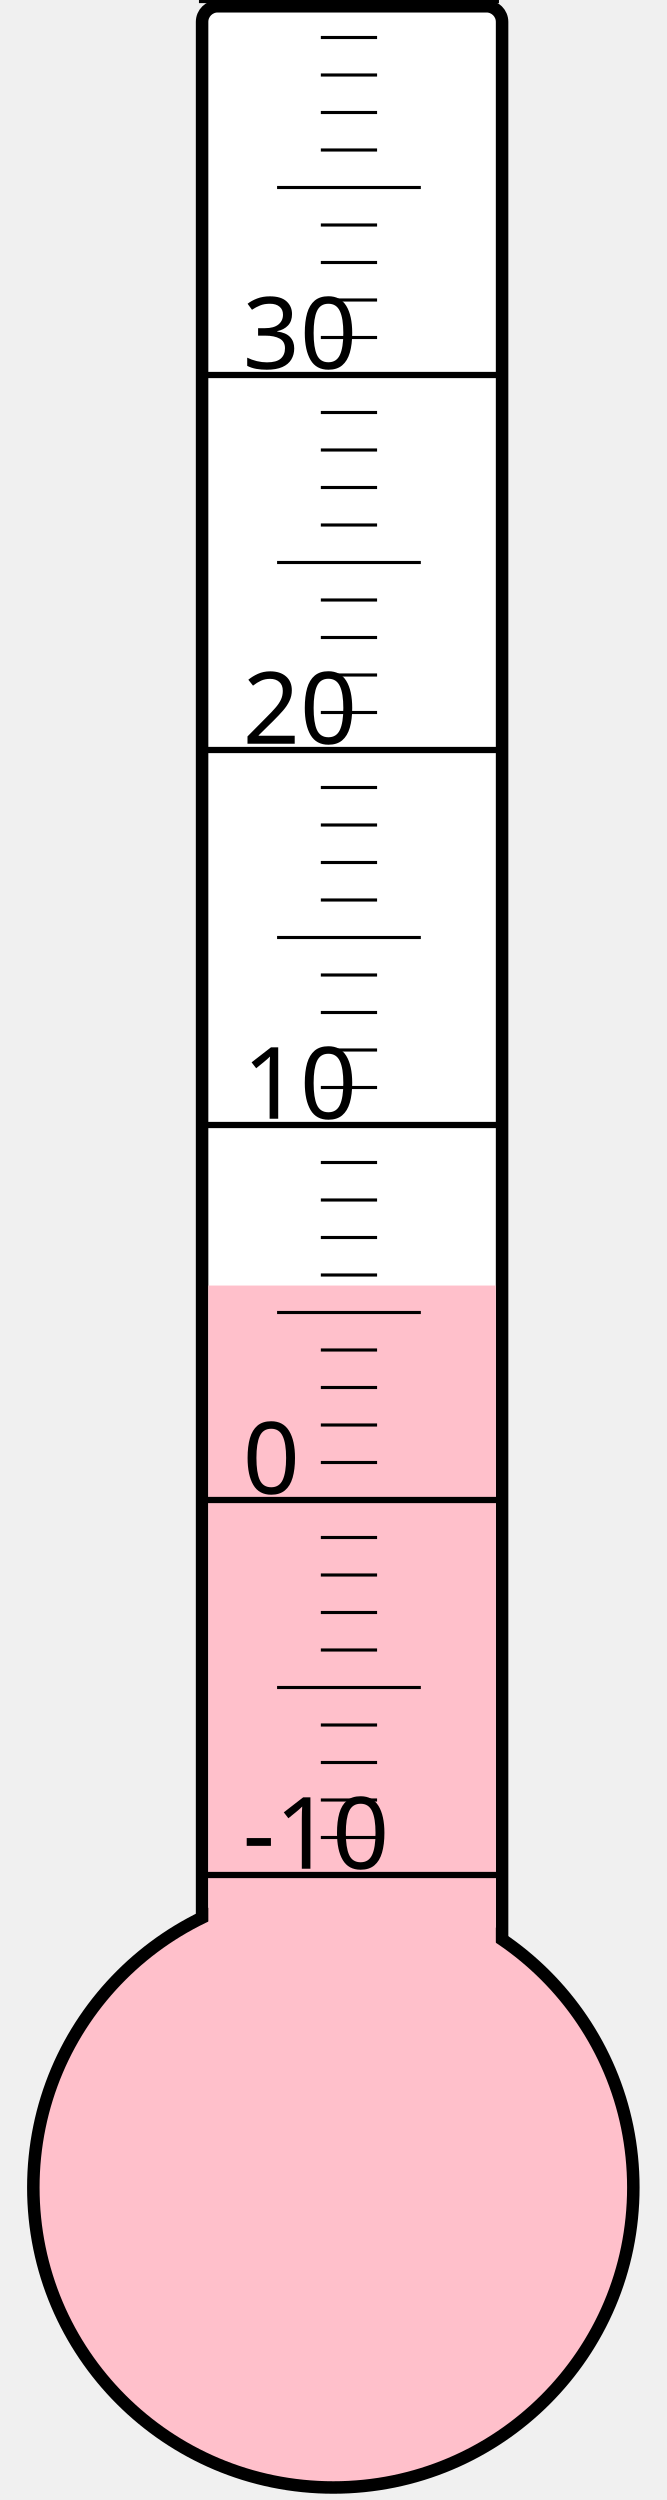
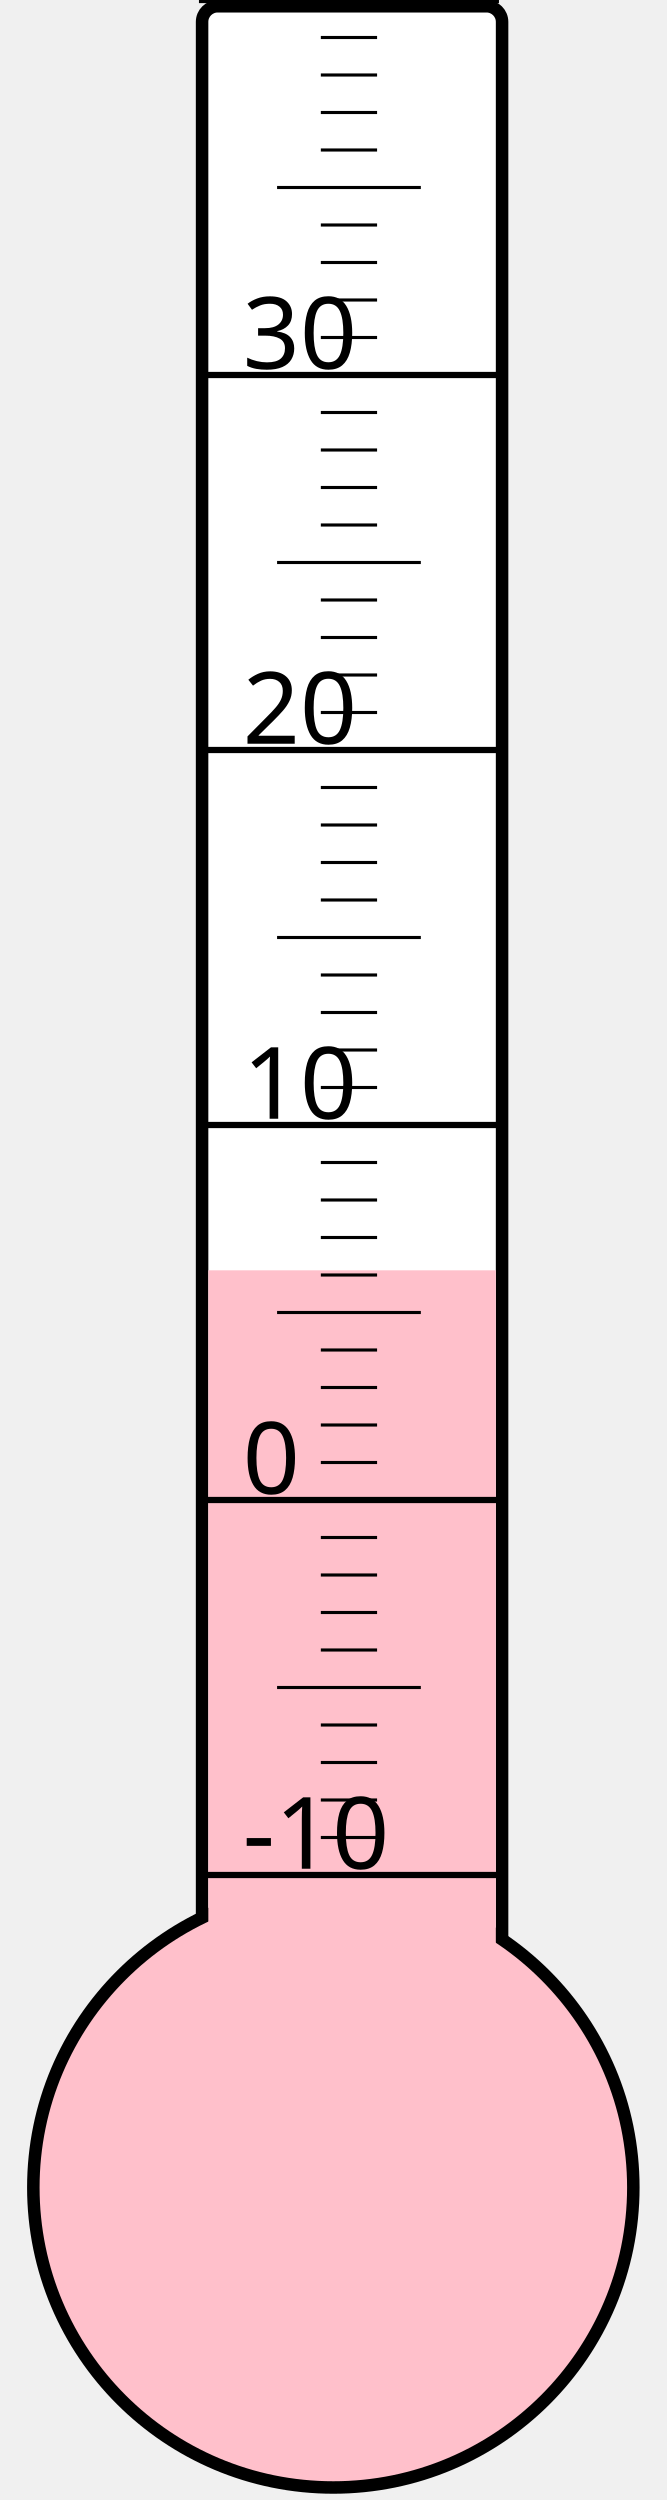
<svg xmlns="http://www.w3.org/2000/svg" width="40px" height="150px" viewBox="0 0 200 800">
  <rect width="200" height="800" x="0" y="0" style="fill: #ffffeb; fill-opacity: 0;" />
  <rect width="96" height="680" x="58" y="2" rx="5" ry="5" style="fill: white; fill-opacity: 1; stroke: black; stroke-width: 4;" />
  <circle cx="100" cy="700" r="96" style="fill: pink; stroke: black; stroke-width: 4;" />
-   <rect width="92" height="288.625" x="60" y="411.375" style="fill: pink; fill-opacity: 1; stroke-width: 0;" />
+   <rect width="92" height="293.5" x="60" y="406.5" style="fill: pink; fill-opacity: 1; stroke-width: 0;" />
  <text x="71" y="598" style="font-family: sans-serif; font-size: 24pt;">-10</text>
  <text x="71" y="478" style="font-family: sans-serif; font-size: 24pt;">0</text>
  <text x="71" y="358" style="font-family: sans-serif; font-size: 24pt;">10</text>
  <text x="71" y="238" style="font-family: sans-serif; font-size: 24pt;">20</text>
  <text x="71" y="118" style="font-family: sans-serif; font-size: 24pt;">30</text>
  <g style="stroke: black;">
    <line x1="57" y1="600" x2="153" y2="600" style="stroke-width: 2;" />
    <line x1="96" y1="588" x2="114" y2="588" style="stroke-width: 1;" />
    <line x1="96" y1="576" x2="114" y2="576" style="stroke-width: 1;" />
    <line x1="96" y1="564" x2="114" y2="564" style="stroke-width: 1;" />
    <line x1="96" y1="552" x2="114" y2="552" style="stroke-width: 1;" />
    <line x1="82" y1="540" x2="128" y2="540" style="stroke-width: 1;" />
    <line x1="96" y1="528" x2="114" y2="528" style="stroke-width: 1;" />
    <line x1="96" y1="516" x2="114" y2="516" style="stroke-width: 1;" />
    <line x1="96" y1="504" x2="114" y2="504" style="stroke-width: 1;" />
    <line x1="96" y1="492" x2="114" y2="492" style="stroke-width: 1;" />
    <line x1="57" y1="480" x2="153" y2="480" style="stroke-width: 2;" />
    <line x1="96" y1="468" x2="114" y2="468" style="stroke-width: 1;" />
    <line x1="96" y1="456" x2="114" y2="456" style="stroke-width: 1;" />
    <line x1="96" y1="444" x2="114" y2="444" style="stroke-width: 1;" />
    <line x1="96" y1="432" x2="114" y2="432" style="stroke-width: 1;" />
    <line x1="82" y1="420" x2="128" y2="420" style="stroke-width: 1;" />
    <line x1="96" y1="408" x2="114" y2="408" style="stroke-width: 1;" />
    <line x1="96" y1="396" x2="114" y2="396" style="stroke-width: 1;" />
    <line x1="96" y1="384" x2="114" y2="384" style="stroke-width: 1;" />
    <line x1="96" y1="372" x2="114" y2="372" style="stroke-width: 1;" />
    <line x1="57" y1="360" x2="153" y2="360" style="stroke-width: 2;" />
    <line x1="96" y1="348" x2="114" y2="348" style="stroke-width: 1;" />
    <line x1="96" y1="336" x2="114" y2="336" style="stroke-width: 1;" />
    <line x1="96" y1="324" x2="114" y2="324" style="stroke-width: 1;" />
    <line x1="96" y1="312" x2="114" y2="312" style="stroke-width: 1;" />
    <line x1="82" y1="300" x2="128" y2="300" style="stroke-width: 1;" />
    <line x1="96" y1="288" x2="114" y2="288" style="stroke-width: 1;" />
    <line x1="96" y1="276" x2="114" y2="276" style="stroke-width: 1;" />
    <line x1="96" y1="264" x2="114" y2="264" style="stroke-width: 1;" />
    <line x1="96" y1="252" x2="114" y2="252" style="stroke-width: 1;" />
    <line x1="57" y1="240" x2="153" y2="240" style="stroke-width: 2;" />
    <line x1="96" y1="228" x2="114" y2="228" style="stroke-width: 1;" />
    <line x1="96" y1="216" x2="114" y2="216" style="stroke-width: 1;" />
    <line x1="96" y1="204" x2="114" y2="204" style="stroke-width: 1;" />
    <line x1="96" y1="192" x2="114" y2="192" style="stroke-width: 1;" />
    <line x1="82" y1="180" x2="128" y2="180" style="stroke-width: 1;" />
    <line x1="96" y1="168" x2="114" y2="168" style="stroke-width: 1;" />
    <line x1="96" y1="156" x2="114" y2="156" style="stroke-width: 1;" />
    <line x1="96" y1="144" x2="114" y2="144" style="stroke-width: 1;" />
    <line x1="96" y1="132" x2="114" y2="132" style="stroke-width: 1;" />
    <line x1="57" y1="120" x2="153" y2="120" style="stroke-width: 2;" />
    <line x1="96" y1="108" x2="114" y2="108" style="stroke-width: 1;" />
    <line x1="96" y1="96" x2="114" y2="96" style="stroke-width: 1;" />
    <line x1="96" y1="84" x2="114" y2="84" style="stroke-width: 1;" />
    <line x1="96" y1="72" x2="114" y2="72" style="stroke-width: 1;" />
    <line x1="82" y1="60" x2="128" y2="60" style="stroke-width: 1;" />
    <line x1="96" y1="48" x2="114" y2="48" style="stroke-width: 1;" />
    <line x1="96" y1="36" x2="114" y2="36" style="stroke-width: 1;" />
    <line x1="96" y1="24" x2="114" y2="24" style="stroke-width: 1;" />
    <line x1="96" y1="12" x2="114" y2="12" style="stroke-width: 1;" />
    <line x1="57" y1="0" x2="153" y2="0" style="stroke-width: 2;" />
  </g>
</svg>
